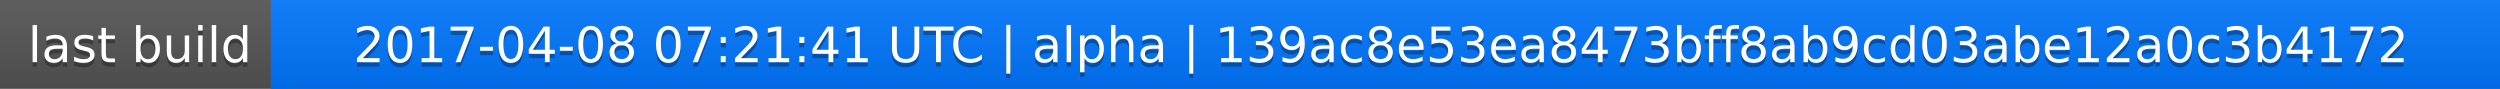
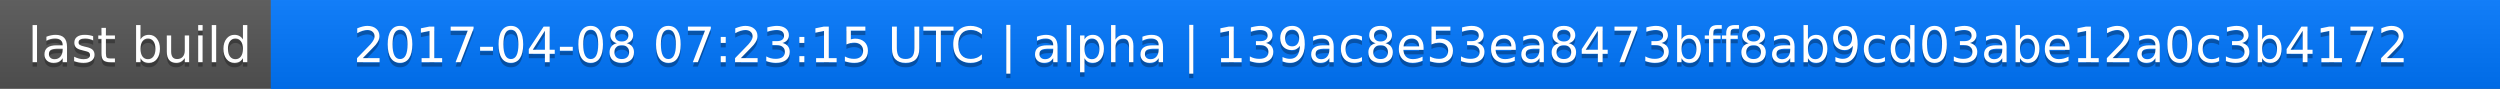
<svg xmlns="http://www.w3.org/2000/svg" width="563" height="20">
  <linearGradient id="a" x2="0" y2="100%">
    <stop offset="0" stop-color="#bbb" stop-opacity=".1" />
    <stop offset="1" stop-opacity=".1" />
  </linearGradient>
  <rect rx="0" width="563" height="20" fill="#555" />
  <rect rx="0" x="61" width="502" height="20" fill="#07f" />
  <path fill="#07f" d="M61 0h4v20h-4z" />
  <rect rx="0" width="563" height="20" fill="url(#a)" />
  <g fill="#fff" text-anchor="middle" font-family="DejaVu Sans,Verdana,Geneva,sans-serif" font-size="11">
    <text x="31.5" y="15" fill="#010101" fill-opacity=".3">last build</text>
    <text x="31.5" y="14">last build</text>
-     <text x="311" y="15" fill="#010101" fill-opacity=".3">2017-04-08 07:21:41 UTC | alpha | 139ac8e53ea8473bff8ab9cd03abe12a0c3b4172</text>
-     <text x="311" y="14">2017-04-08 07:21:41 UTC | alpha | 139ac8e53ea8473bff8ab9cd03abe12a0c3b4172</text>
+     <text x="311" y="15" fill="#010101" fill-opacity=".3">2017-04-08 07:23:15 UTC | alpha | 139ac8e53ea8473bff8ab9cd03abe12a0c3b4172</text>
+     <text x="311" y="14">2017-04-08 07:23:15 UTC | alpha | 139ac8e53ea8473bff8ab9cd03abe12a0c3b4172</text>
  </g>
</svg>
